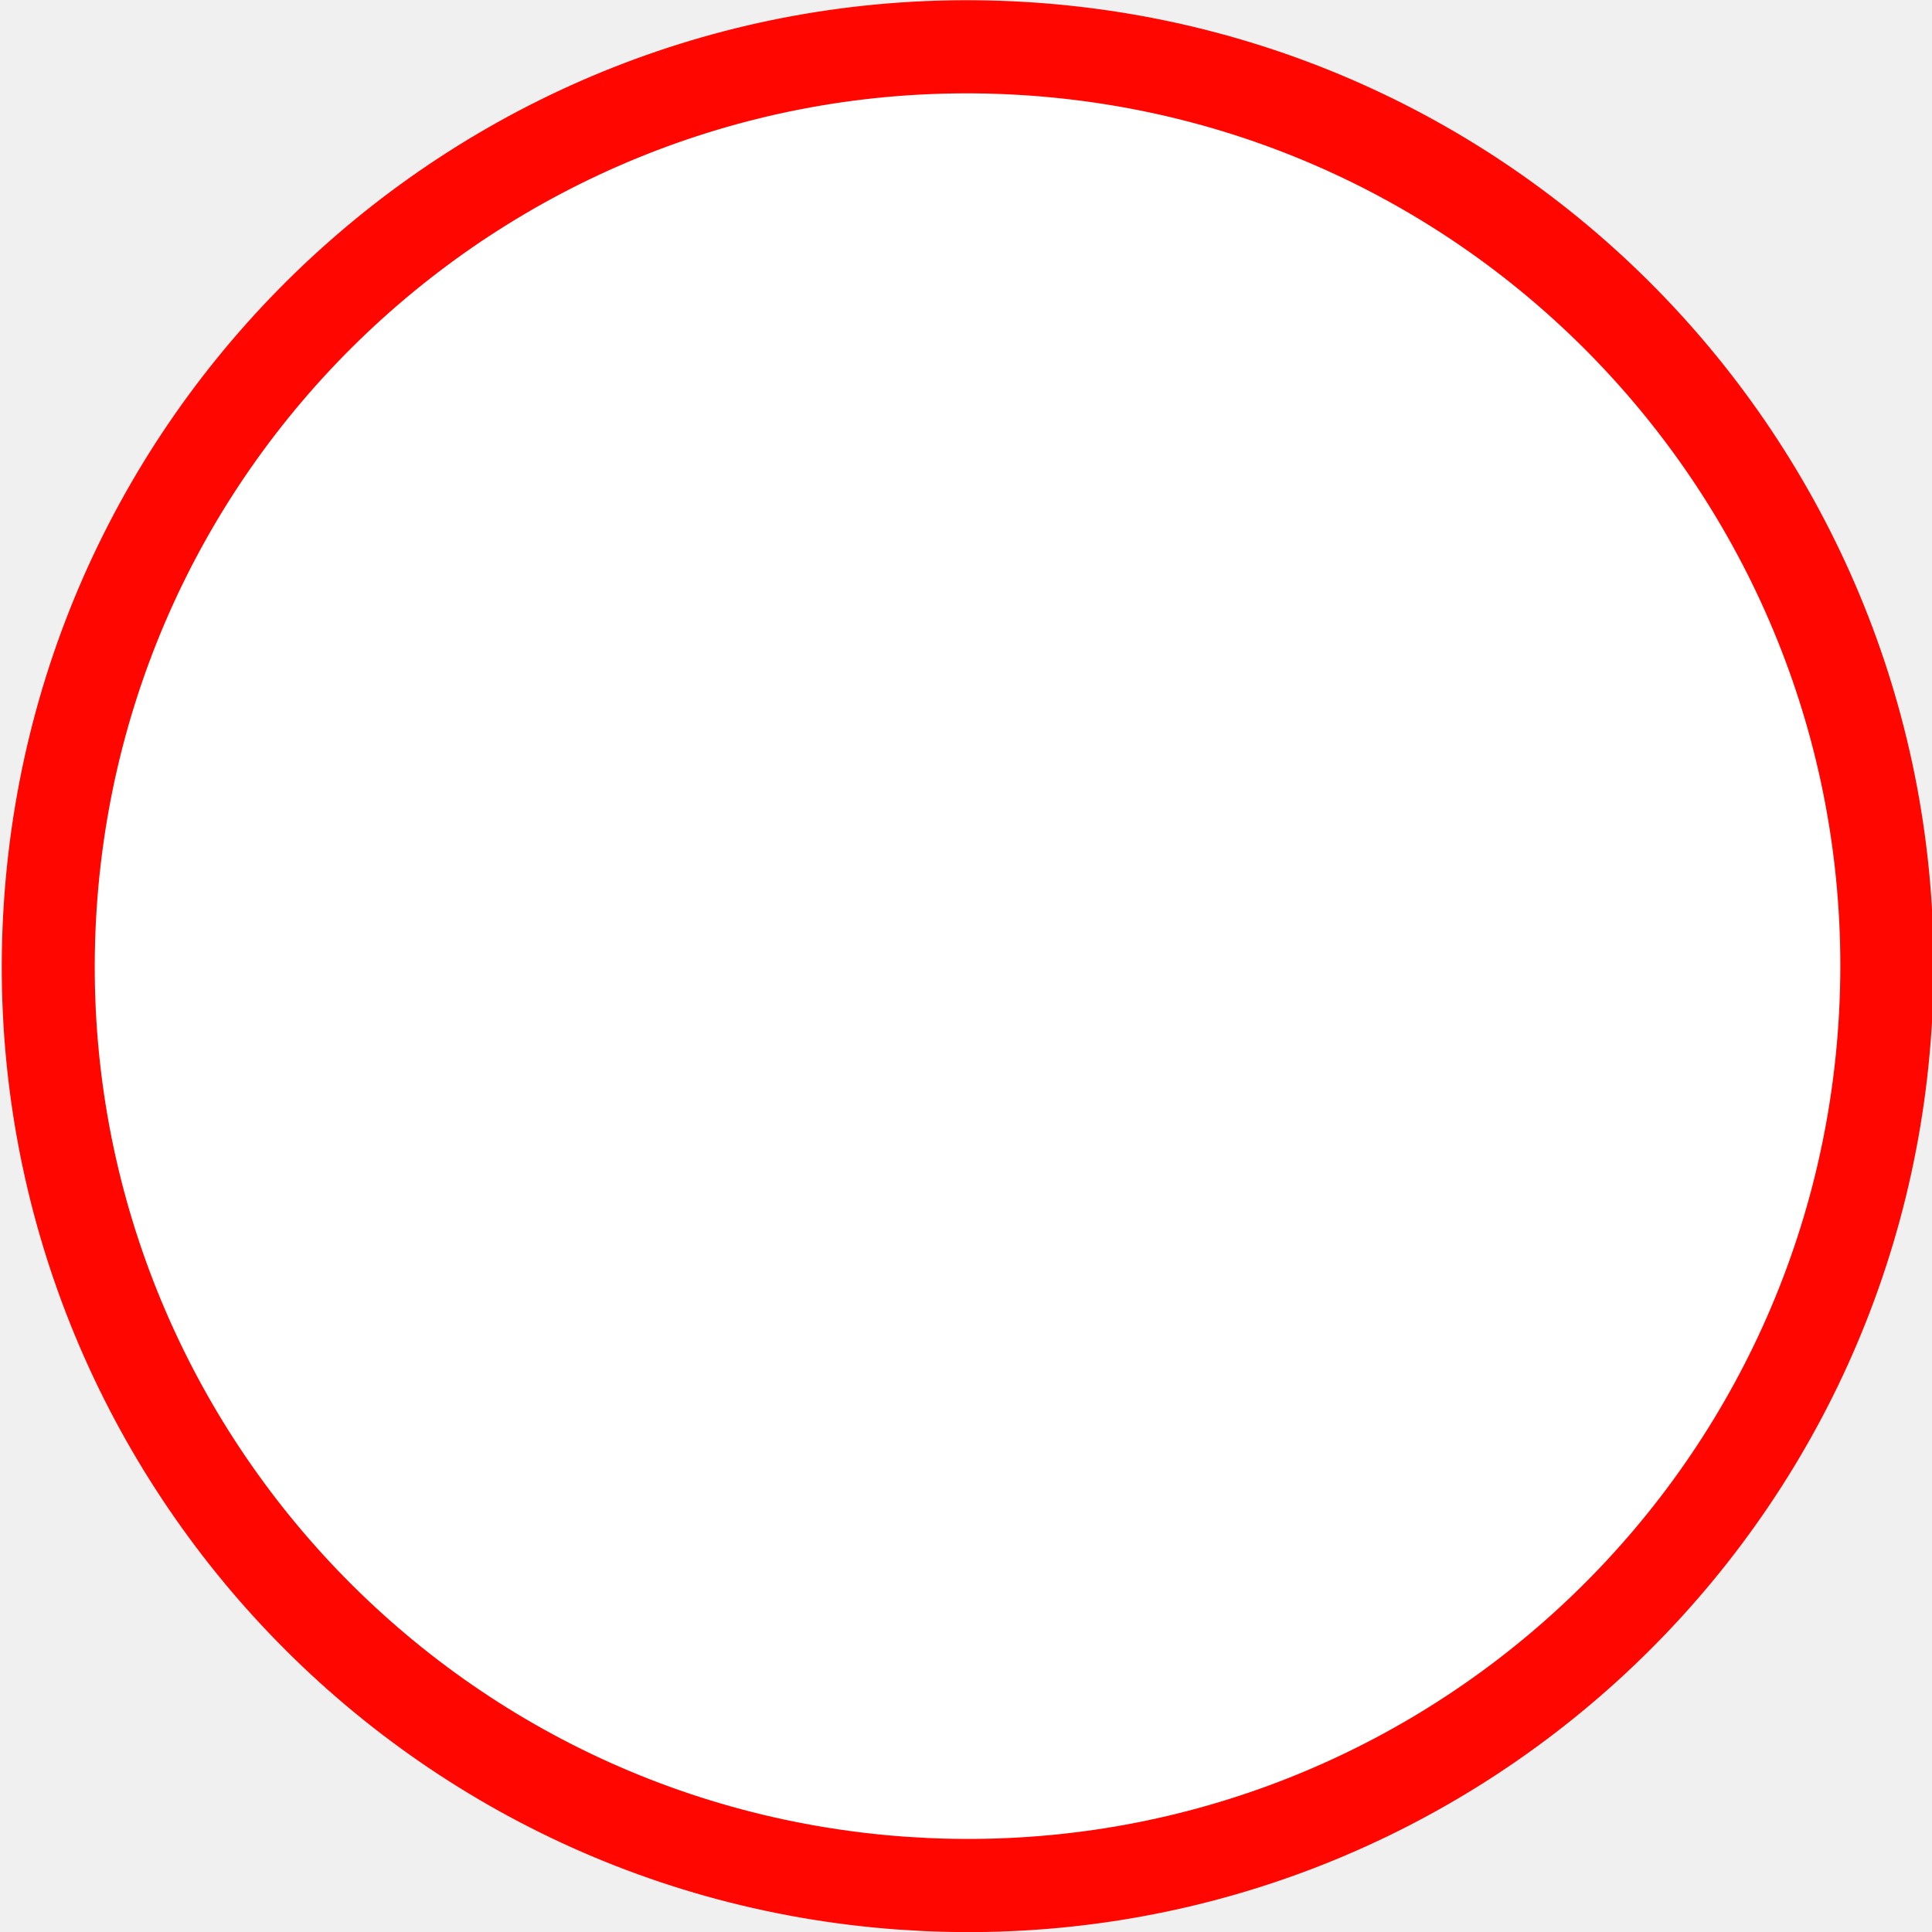
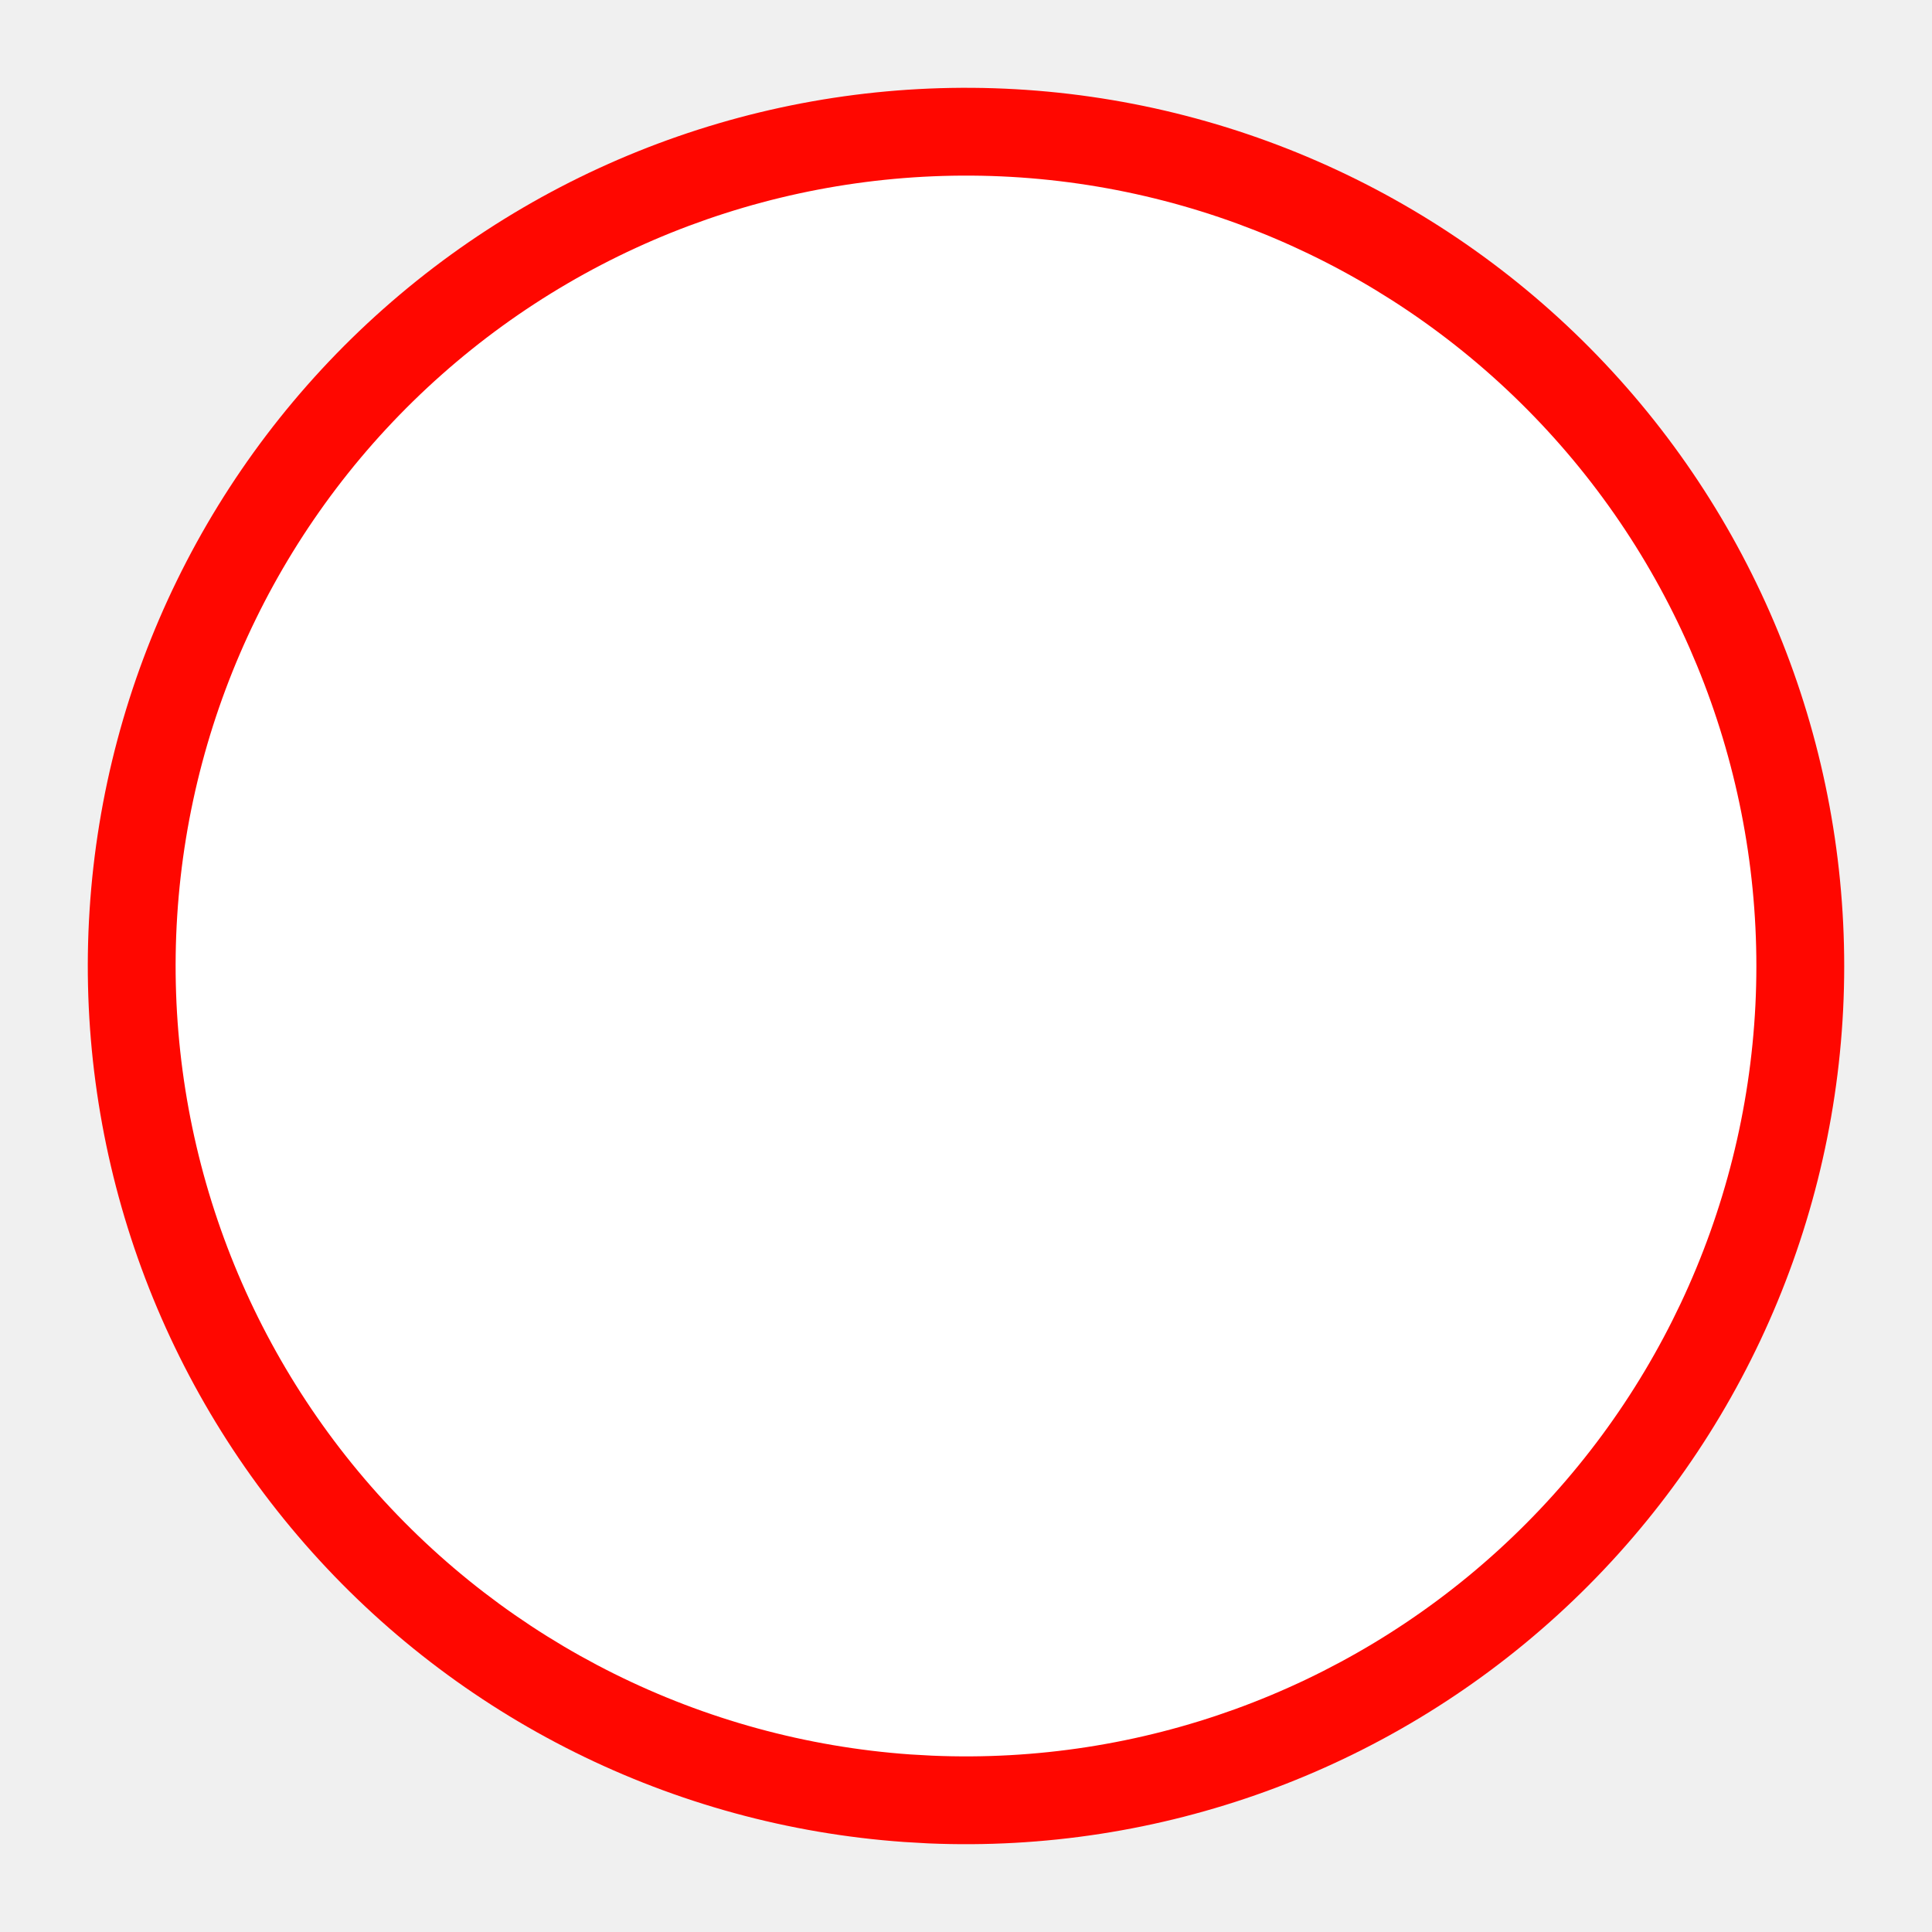
- <svg xmlns="http://www.w3.org/2000/svg" version="1.1" id="Слой_1" x="0px" y="0px" width="18" height="18" viewBox="0 0 18 18" xml:space="preserve" style="enable-background:new">
-   <defs id="defs9" />
-   <path style="color:#000000;fill:#ff0700;fill-opacity:1;fill-rule:nonzero;stroke:none;stroke-width:1.1;marker:none;visibility:visible;display:inline;overflow:visible;enable-background:new;stroke-linecap:butt;stroke-linejoin:miter;stroke-miterlimit:4;stroke-opacity:1;stroke-dasharray:none;stroke-dashoffset:0" id="path2983-6" d="m 19.366,12.528 a 9.899,9.899 0 1 1 0.273,0.016" transform="matrix(0.909099,0,0,0.9091109,-9.240304,6.587919)" />
-   <path style="opacity:1;color:#000000;fill:#ffffff;fill-opacity:1;fill-rule:nonzero;stroke:none;stroke-width:1.217;marker:none;visibility:visible;display:inline;overflow:visible;enable-background:accumulate;stroke-linecap:butt;stroke-linejoin:miter;stroke-miterlimit:4;stroke-opacity:1;stroke-dasharray:none;stroke-dashoffset:0" id="path2983" d="m 19.366,12.528 a 9.899,9.899 0 1 1 0.273,0.016" transform="matrix(0.8214361,0,0,0.8214361,-7.481421,6.82054)" />
+ <svg xmlns="http://www.w3.org/2000/svg" width="22" height="22" viewBox="0 0 22 22" fill="none">
+   <path d="M10.295 20.975C7.661 20.789 5.208 19.569 3.471 17.581C1.733 15.593 0.852 12.998 1.02 10.364C1.188 7.729 2.391 5.267 4.367 3.516C6.343 1.765 8.931 0.866 11.567 1.016C14.203 1.166 16.673 2.352 18.438 4.316C20.203 6.279 21.119 8.861 20.988 11.498C20.856 14.135 19.687 16.613 17.736 18.391C15.784 20.17 13.209 21.104 10.571 20.991" fill="#FF0700" />
+   <path d="M10.365 19.978C7.995 19.81 5.787 18.712 4.223 16.923C2.66 15.134 1.867 12.799 2.018 10.427C2.169 8.056 3.252 5.841 5.031 4.265C6.809 2.689 9.138 1.88 11.511 2.014C13.883 2.149 16.106 3.217 17.694 4.984C19.282 6.751 20.107 9.075 19.989 11.448C19.87 13.822 18.818 16.052 17.062 17.652C15.306 19.253 12.988 20.094 10.614 19.992" fill="white" />
</svg>
